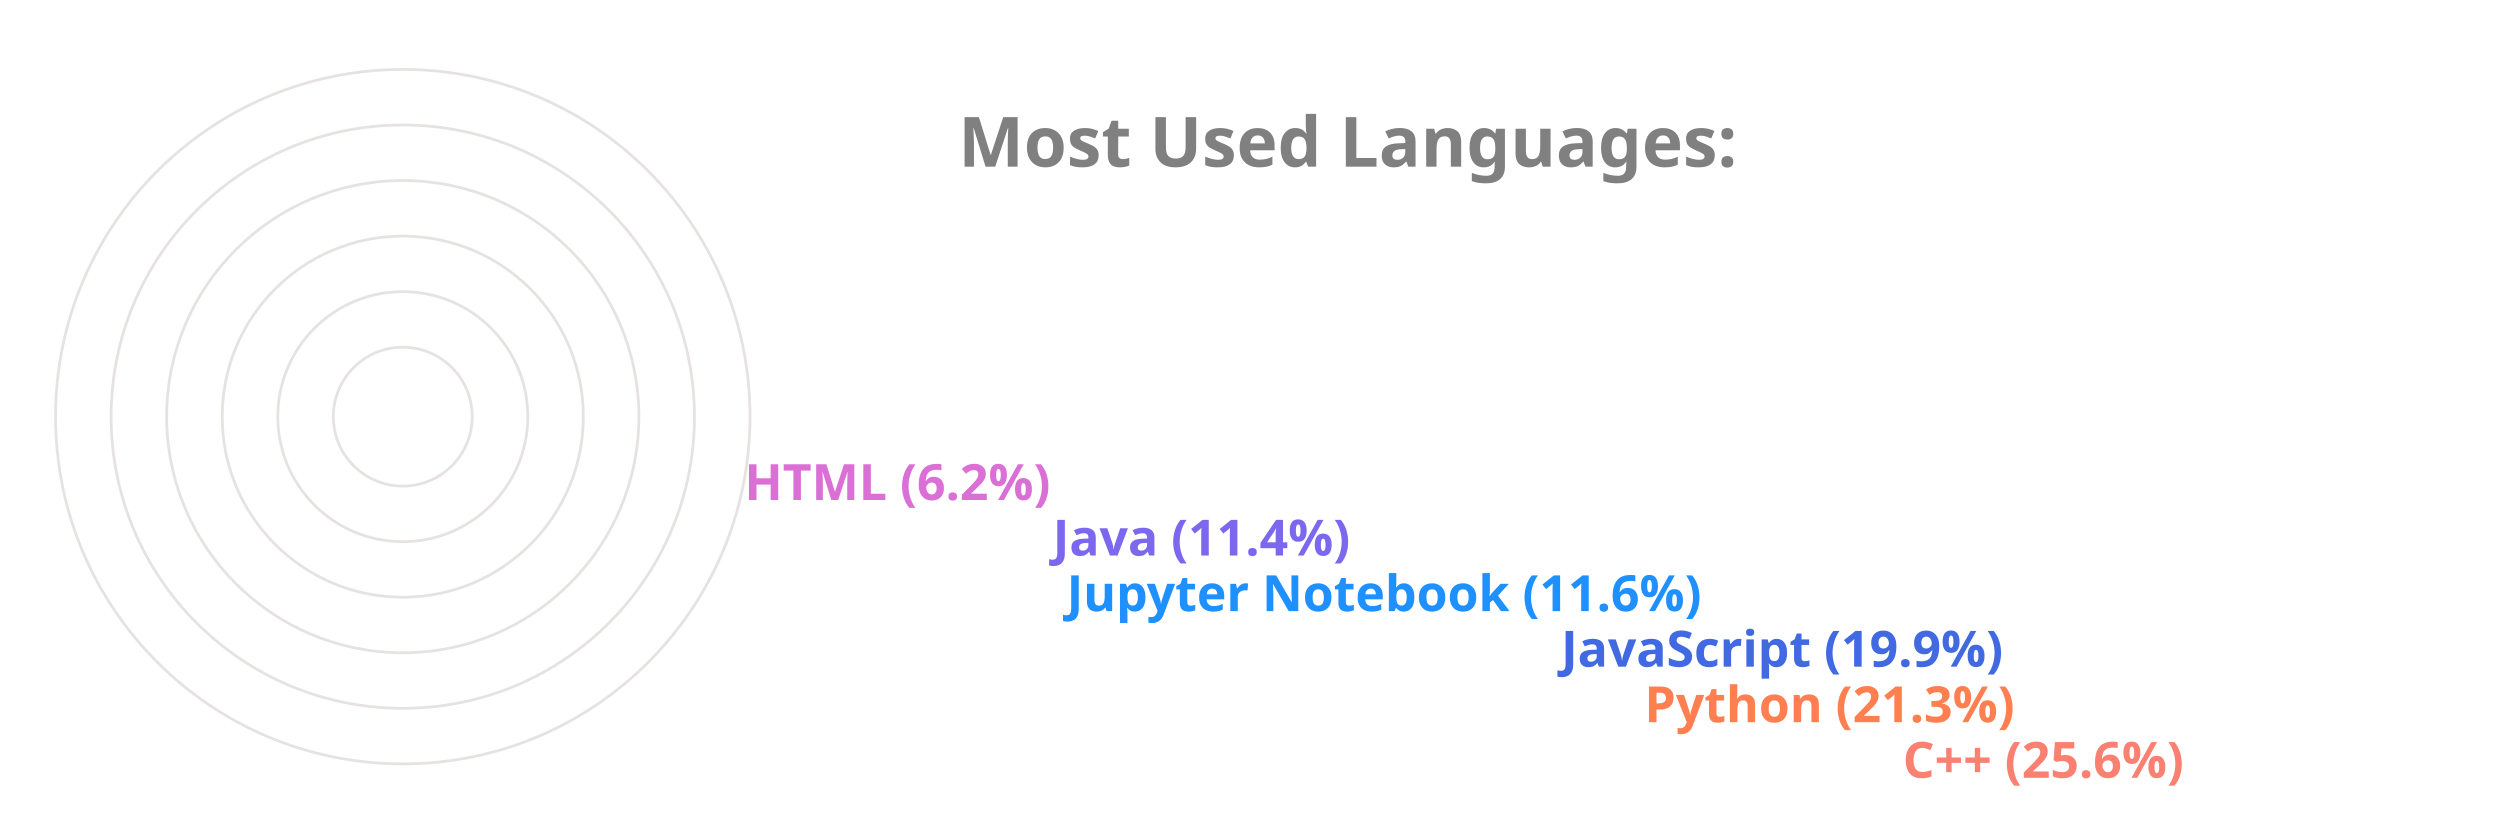
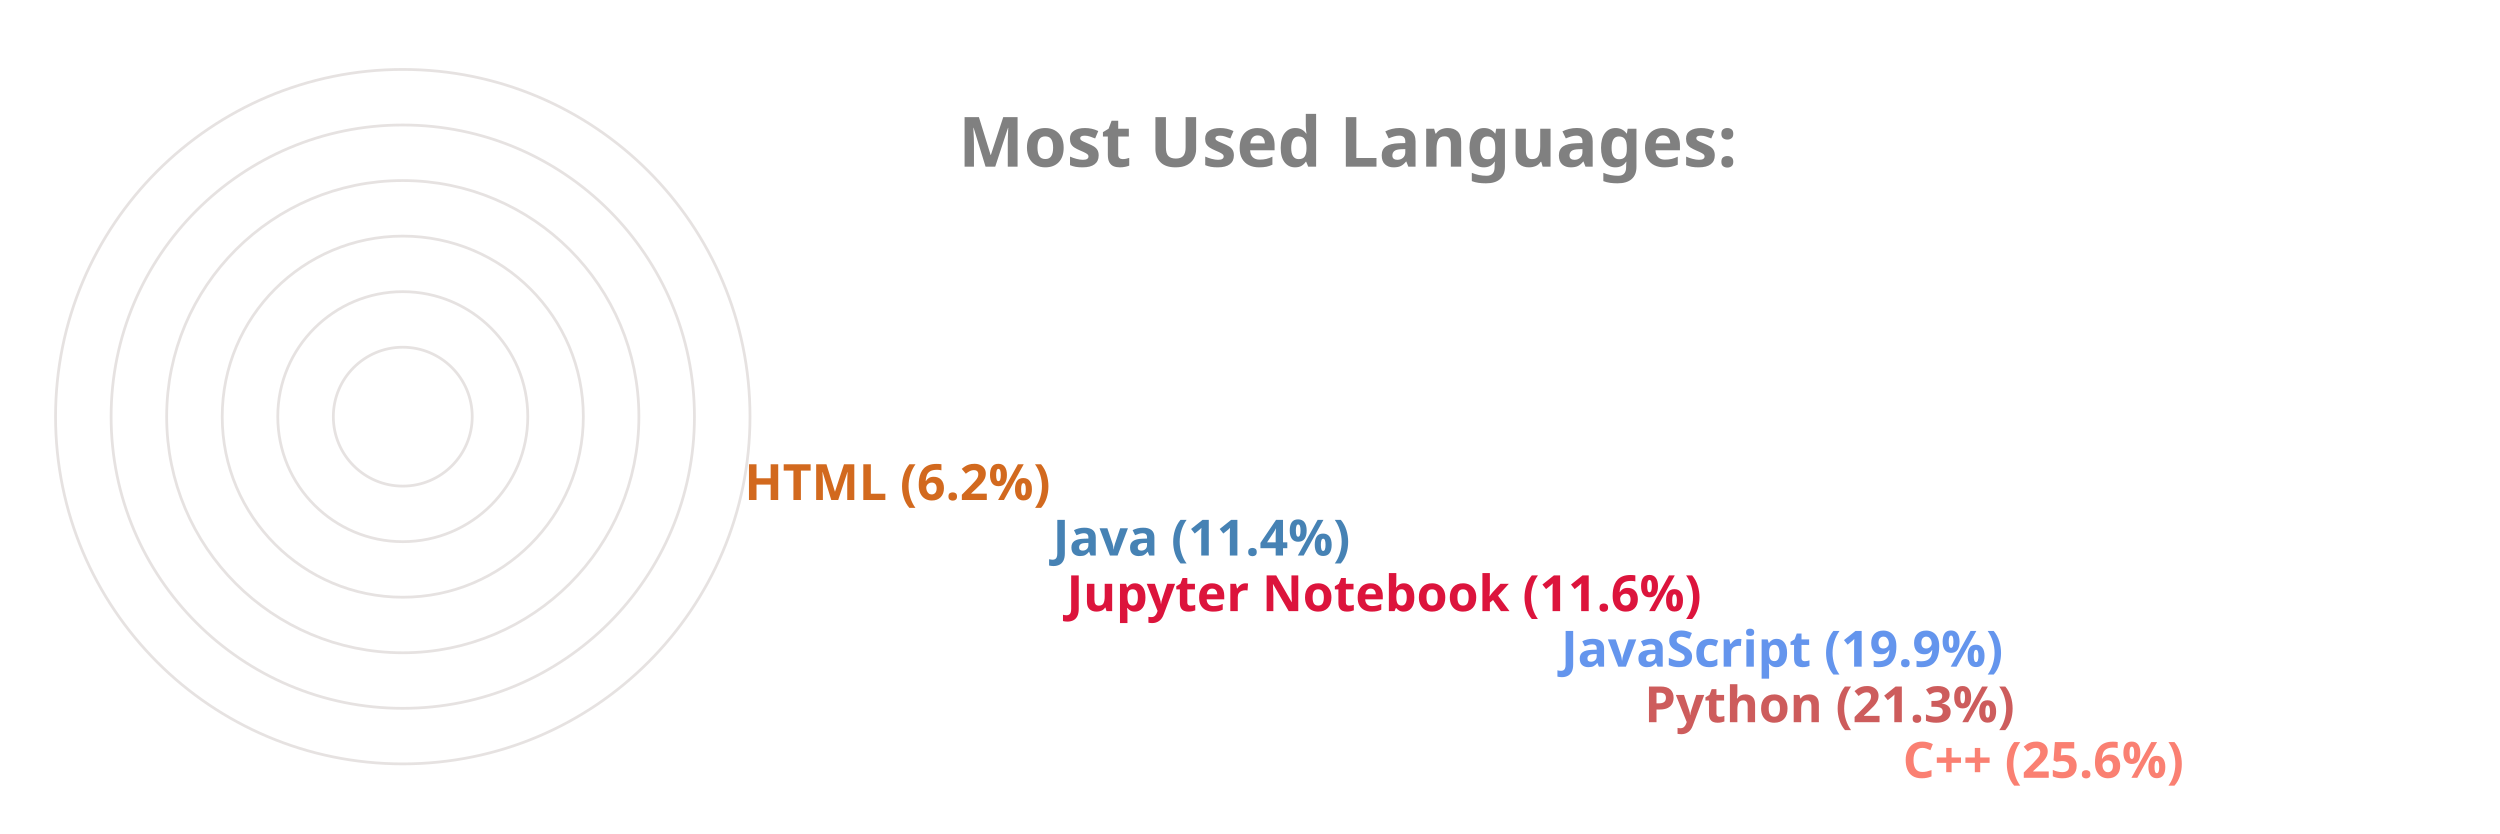
<svg xmlns="http://www.w3.org/2000/svg" viewBox="0 0 650 300" height="200px" width="600px">
  <style>
		.label {
			font: bold 25px sans-serif;
			color: #404040;
			-webkit-text-stroke: 1px white;
	  	}
		.name {
			font: bold 18px sans-serif;
			color: #404040;
	  	}

		.line {
			stroke-dasharray: 1000;
			stroke-dashoffset: 1000;
			animation: dash 3.5s ease-in-out forwards;	
			animation-iteration-count: infinite;
			animation-direction: alternate-reverse;
		}

		.path {
			stroke-dasharray: 1000;
			stroke-dashoffset: 1000;
			animation: dash 3.5s ease-in-out forwards;	
			animation-iteration-count: infinite;
			animation-direction: alternate-reverse;
		}
		  
		@keyframes dash {
			to {
				stroke-dashoffset: 0;
			}
		}

	</style>
  <g stroke="#E6E2E1" fill="none" stroke-width="1">
    <circle cx="20" cy="150" r="125" />
    <circle cx="20" cy="150" r="105" />
    <circle cx="20" cy="150" r="85" />
    <circle cx="20" cy="150" r="65" />
    <circle cx="20" cy="150" r="45" />
    <circle cx="20" cy="150" r="25" />
  </g>
  <g fill="none" stroke-width="20" class="line">
    <line x2="550" y2="275" x1="20" y1="275" stroke="Salmon" />
-     <line x2="457" y2="255" x1="20" y1="255" stroke="Coral" />
-     <line x2="427" y2="235" x1="20" y1="235" stroke="RoyalBlue" />
-     <line x2="249" y2="215" x1="20" y1="215" stroke="DodgerBlue" />
-     <line x2="244" y2="195" x1="20" y1="195" stroke="MediumSlateBlue" />
-     <line x2="133" y2="175" x1="20" y1="175" stroke="Orchid" />
+     <line x2="457" y2="255" x1="20" y1="255" stroke="IndianRed" />
+     <line x2="427" y2="235" x1="20" y1="235" stroke="CornflowerBlue" />
+     <line x2="249" y2="215" x1="20" y1="215" stroke="Crimson" />
+     <line x2="244" y2="195" x1="20" y1="195" stroke="SteelBlue" />
+     <line x2="133" y2="175" x1="20" y1="175" stroke="Chocolate" />
  </g>
  <g fill="none" stroke-width="20" stroke-linecap="round" class="path">
    <path d="M 20 275 A 125 125 45 0 1 -92 95" stroke="Salmon" />
-     <path d="M 20 255 A 105 105 45 0 1 -78 112" stroke="Coral" />
-     <path d="M 20 235 A 85 85 45 0 1 -59 120" stroke="RoyalBlue" />
-     <path d="M 20 215 A 65 65 45 0 1 -43 136" stroke="DodgerBlue" />
-     <path d="M 20 195 A 45 45 45 0 1 -24 141" stroke="MediumSlateBlue" />
-     <path d="M 20 175 A 25 25 45 0 1 -4 147" stroke="Orchid" />
+     <path d="M 20 255 A 105 105 45 0 1 -78 112" stroke="IndianRed" />
+     <path d="M 20 235 A 85 85 45 0 1 -59 120" stroke="CornflowerBlue" />
+     <path d="M 20 215 A 65 65 45 0 1 -43 136" stroke="Crimson" />
+     <path d="M 20 195 A 45 45 45 0 1 -24 141" stroke="SteelBlue" />
+     <path d="M 20 175 A 25 25 45 0 1 -4 147" stroke="Chocolate" />
  </g>
  <g class="name">
    <text x="560" y="280" fill="Salmon">C++ (25.6%)</text>
-     <text x="467" y="260" fill="Coral">Python (21.3%)</text>
-     <text x="437" y="240" fill="RoyalBlue">JavaScript (19.9%)</text>
-     <text x="259" y="220" fill="DodgerBlue">Jupyter Notebook (11.6%)</text>
-     <text x="254" y="200" fill="MediumSlateBlue">Java (11.4%)</text>
-     <text x="143" y="180" fill="Orchid">HTML (6.2%)</text>
+     <text x="467" y="260" fill="IndianRed">Python (21.3%)</text>
+     <text x="437" y="240" fill="CornflowerBlue">JavaScript (19.9%)</text>
+     <text x="259" y="220" fill="Crimson">Jupyter Notebook (11.6%)</text>
+     <text x="254" y="200" fill="SteelBlue">Java (11.4%)</text>
+     <text x="143" y="180" fill="Chocolate">HTML (6.2%)</text>
  </g>
  <g class="label">
    <text x="220" y="60" fill="grey">Most Used Languages:</text>
  </g>
</svg>
